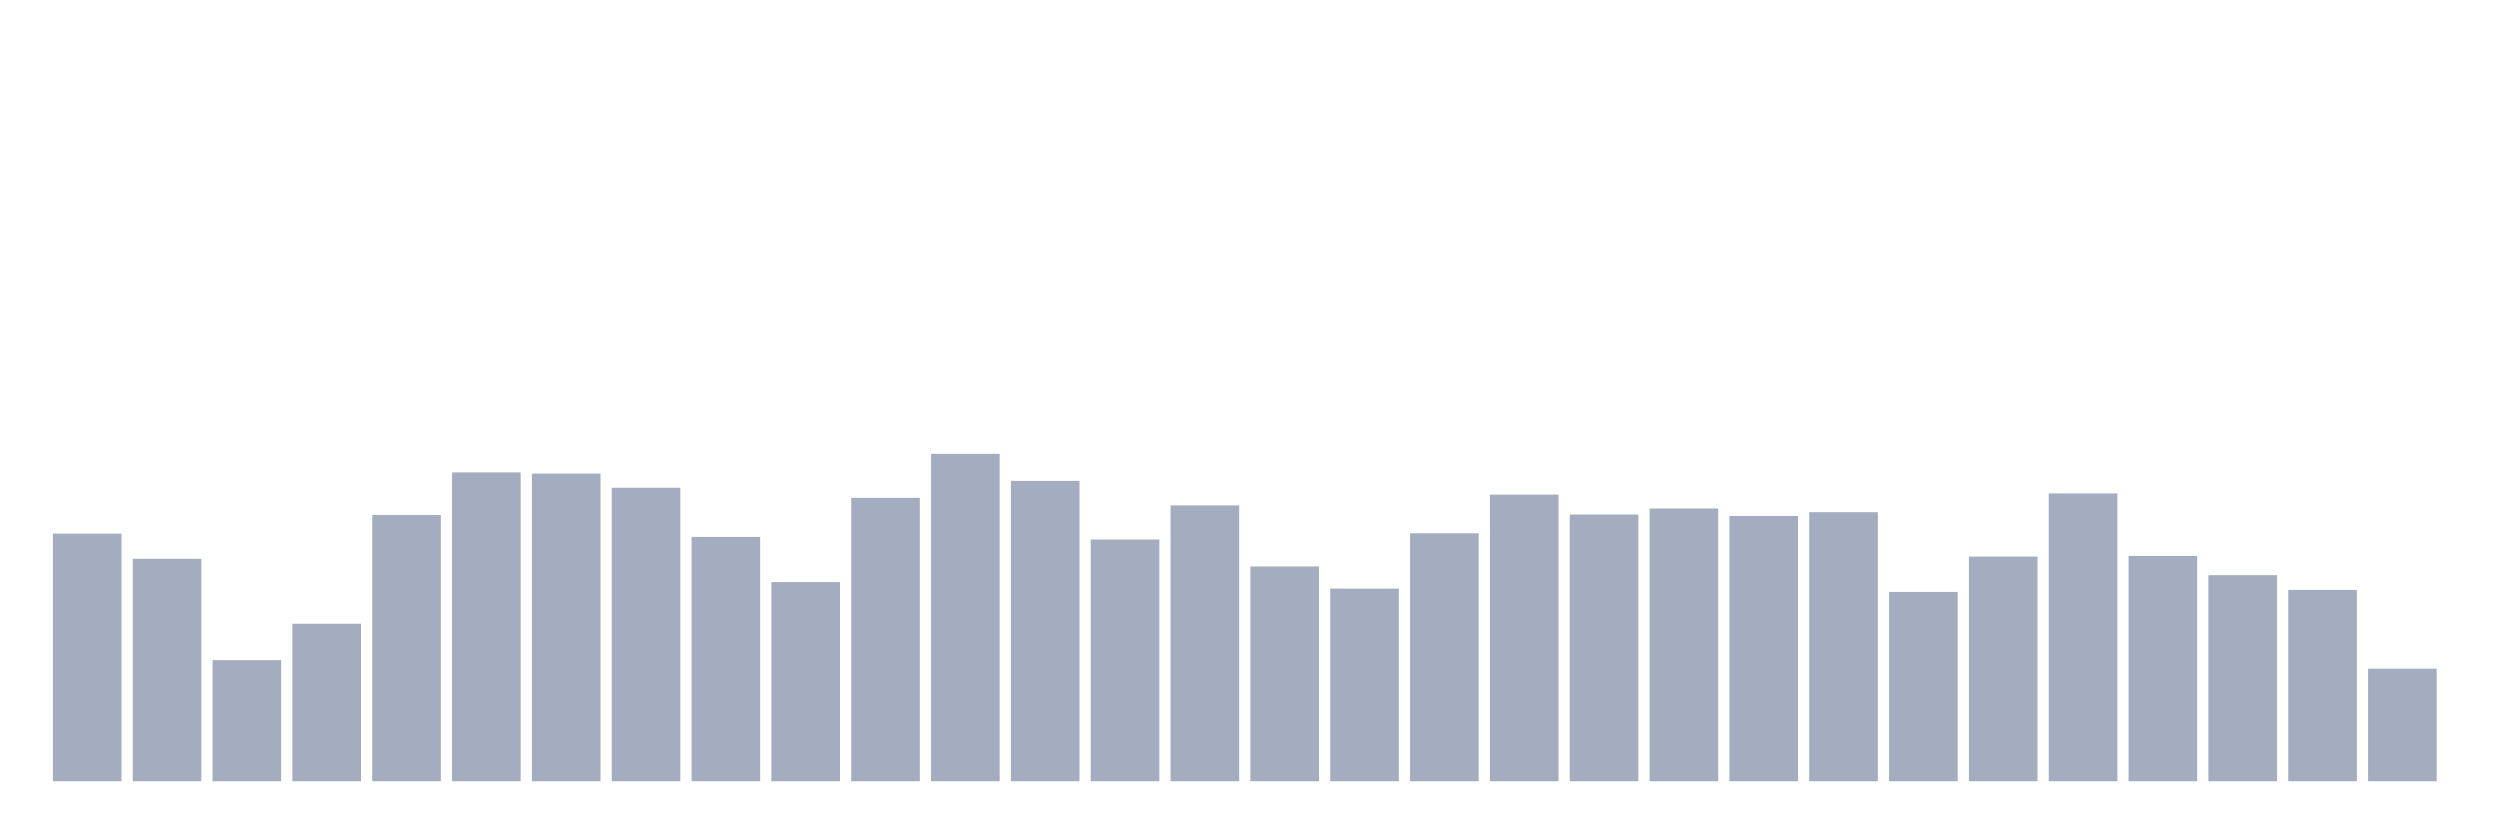
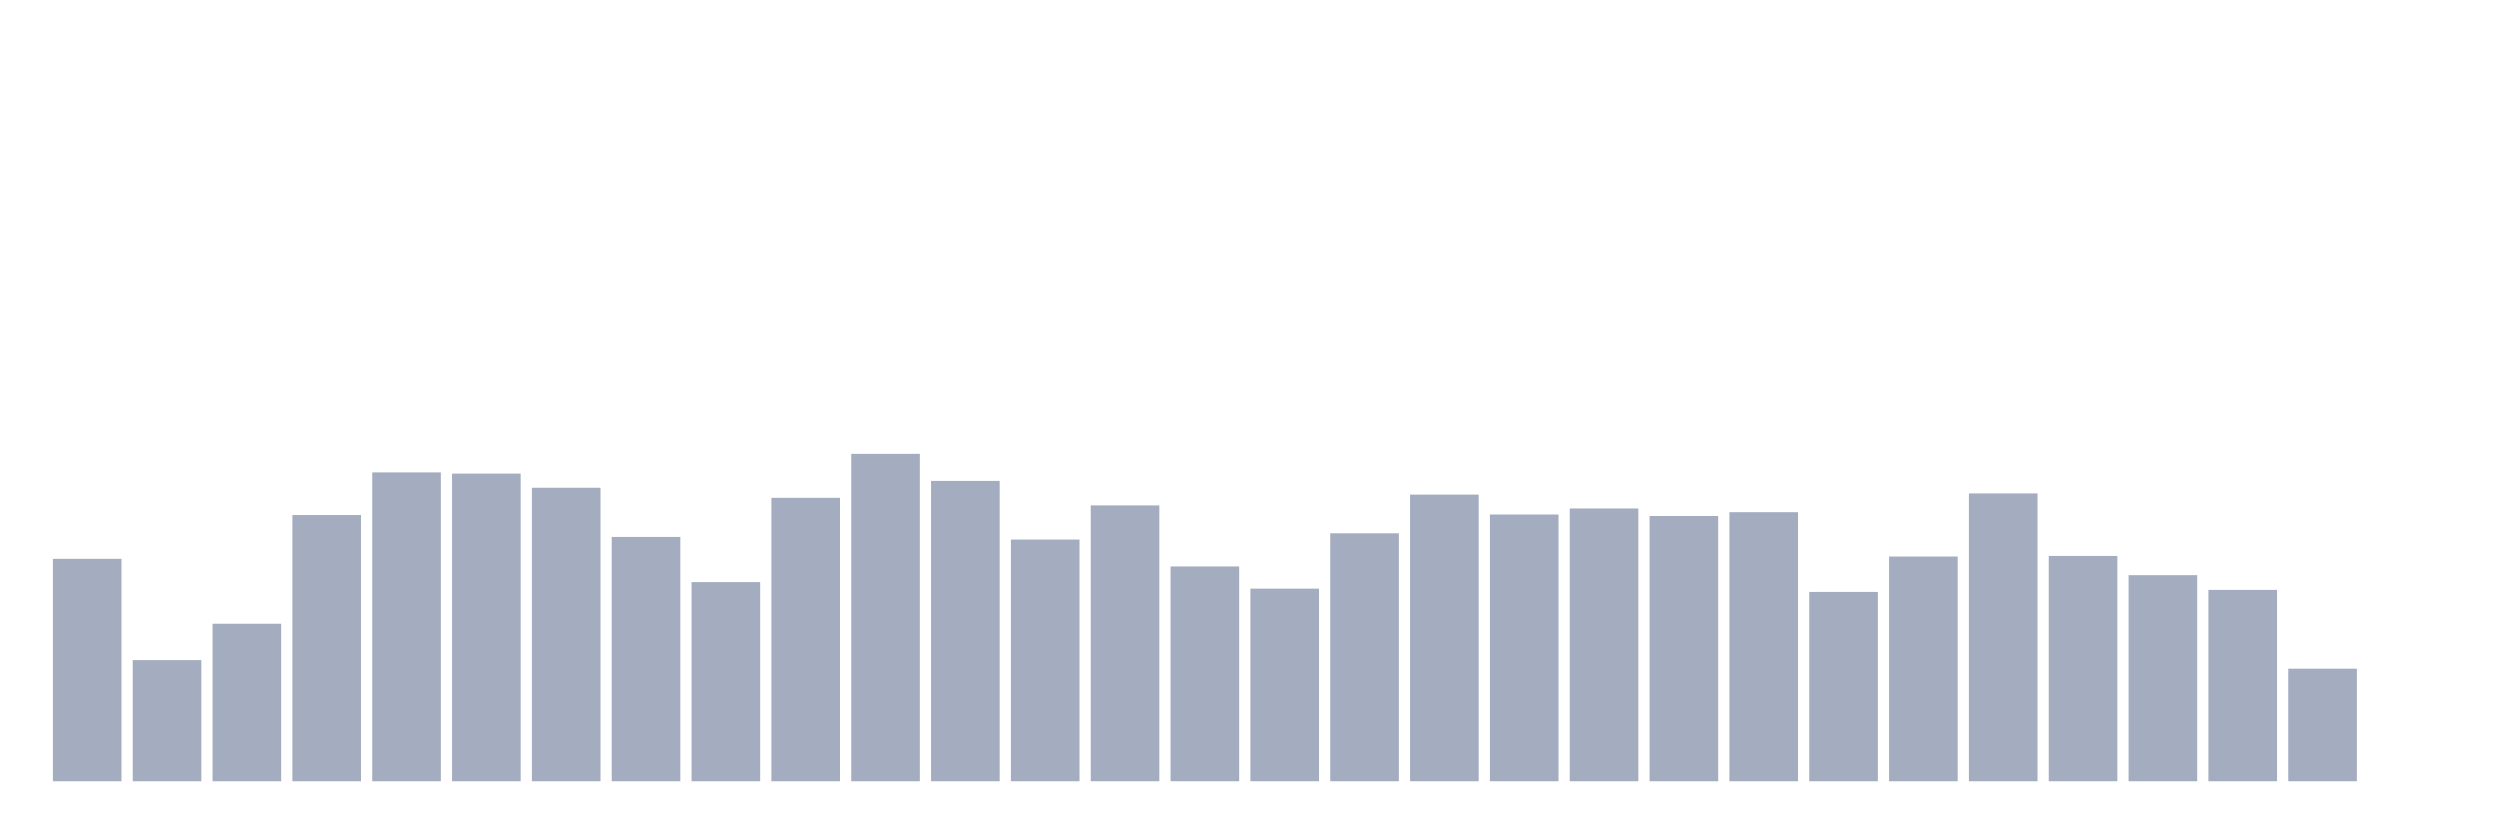
<svg xmlns="http://www.w3.org/2000/svg" viewBox="0 0 480 160">
  <g transform="translate(10,10)">
-     <rect class="bar" x="0.153" width="13.175" y="92.461" height="47.539" fill="rgb(164,173,192)" />
-     <rect class="bar" x="15.482" width="13.175" y="97.297" height="42.703" fill="rgb(164,173,192)" />
-     <rect class="bar" x="30.81" width="13.175" y="116.739" height="23.261" fill="rgb(164,173,192)" />
-     <rect class="bar" x="46.138" width="13.175" y="109.757" height="30.243" fill="rgb(164,173,192)" />
-     <rect class="bar" x="61.466" width="13.175" y="88.885" height="51.115" fill="rgb(164,173,192)" />
-     <rect class="bar" x="76.794" width="13.175" y="80.702" height="59.298" fill="rgb(164,173,192)" />
-     <rect class="bar" x="92.123" width="13.175" y="80.931" height="59.069" fill="rgb(164,173,192)" />
-     <rect class="bar" x="107.451" width="13.175" y="83.649" height="56.351" fill="rgb(164,173,192)" />
-     <rect class="bar" x="122.779" width="13.175" y="93.091" height="46.909" fill="rgb(164,173,192)" />
-     <rect class="bar" x="138.107" width="13.175" y="101.76" height="38.24" fill="rgb(164,173,192)" />
-     <rect class="bar" x="153.436" width="13.175" y="85.58" height="54.42" fill="rgb(164,173,192)" />
-     <rect class="bar" x="168.764" width="13.175" y="77.14" height="62.86" fill="rgb(164,173,192)" />
-     <rect class="bar" x="184.092" width="13.175" y="82.333" height="57.667" fill="rgb(164,173,192)" />
-     <rect class="bar" x="199.42" width="13.175" y="93.592" height="46.408" fill="rgb(164,173,192)" />
-     <rect class="bar" x="214.748" width="13.175" y="87.039" height="52.961" fill="rgb(164,173,192)" />
-     <rect class="bar" x="230.077" width="13.175" y="98.756" height="41.244" fill="rgb(164,173,192)" />
-     <rect class="bar" x="245.405" width="13.175" y="103.019" height="36.981" fill="rgb(164,173,192)" />
-     <rect class="bar" x="260.733" width="13.175" y="92.39" height="47.61" fill="rgb(164,173,192)" />
-     <rect class="bar" x="276.061" width="13.175" y="84.965" height="55.035" fill="rgb(164,173,192)" />
-     <rect class="bar" x="291.39" width="13.175" y="88.785" height="51.215" fill="rgb(164,173,192)" />
-     <rect class="bar" x="306.718" width="13.175" y="87.626" height="52.374" fill="rgb(164,173,192)" />
-     <rect class="bar" x="322.046" width="13.175" y="89.071" height="50.929" fill="rgb(164,173,192)" />
-     <rect class="bar" x="337.374" width="13.175" y="88.341" height="51.659" fill="rgb(164,173,192)" />
-     <rect class="bar" x="352.702" width="13.175" y="103.649" height="36.351" fill="rgb(164,173,192)" />
-     <rect class="bar" x="368.031" width="13.175" y="96.853" height="43.147" fill="rgb(164,173,192)" />
-     <rect class="bar" x="383.359" width="13.175" y="84.736" height="55.264" fill="rgb(164,173,192)" />
-     <rect class="bar" x="398.687" width="13.175" y="96.739" height="43.261" fill="rgb(164,173,192)" />
-     <rect class="bar" x="414.015" width="13.175" y="100.43" height="39.57" fill="rgb(164,173,192)" />
-     <rect class="bar" x="429.344" width="13.175" y="103.262" height="36.738" fill="rgb(164,173,192)" />
-     <rect class="bar" x="444.672" width="13.175" y="118.384" height="21.616" fill="rgb(164,173,192)" />
+     <rect class="bar" x="0.153" width="13.175" y="97.297" height="42.703" fill="rgb(164,173,192)" />
+     <rect class="bar" x="15.482" width="13.175" y="116.739" height="23.261" fill="rgb(164,173,192)" />
+     <rect class="bar" x="30.81" width="13.175" y="109.757" height="30.243" fill="rgb(164,173,192)" />
+     <rect class="bar" x="46.138" width="13.175" y="88.885" height="51.115" fill="rgb(164,173,192)" />
+     <rect class="bar" x="61.466" width="13.175" y="80.702" height="59.298" fill="rgb(164,173,192)" />
+     <rect class="bar" x="76.794" width="13.175" y="80.931" height="59.069" fill="rgb(164,173,192)" />
+     <rect class="bar" x="92.123" width="13.175" y="83.649" height="56.351" fill="rgb(164,173,192)" />
+     <rect class="bar" x="107.451" width="13.175" y="93.091" height="46.909" fill="rgb(164,173,192)" />
+     <rect class="bar" x="122.779" width="13.175" y="101.76" height="38.24" fill="rgb(164,173,192)" />
+     <rect class="bar" x="138.107" width="13.175" y="85.58" height="54.42" fill="rgb(164,173,192)" />
+     <rect class="bar" x="153.436" width="13.175" y="77.14" height="62.86" fill="rgb(164,173,192)" />
+     <rect class="bar" x="168.764" width="13.175" y="82.333" height="57.667" fill="rgb(164,173,192)" />
+     <rect class="bar" x="184.092" width="13.175" y="93.592" height="46.408" fill="rgb(164,173,192)" />
+     <rect class="bar" x="199.42" width="13.175" y="87.039" height="52.961" fill="rgb(164,173,192)" />
+     <rect class="bar" x="214.748" width="13.175" y="98.756" height="41.244" fill="rgb(164,173,192)" />
+     <rect class="bar" x="230.077" width="13.175" y="103.019" height="36.981" fill="rgb(164,173,192)" />
+     <rect class="bar" x="245.405" width="13.175" y="92.39" height="47.61" fill="rgb(164,173,192)" />
+     <rect class="bar" x="260.733" width="13.175" y="84.965" height="55.035" fill="rgb(164,173,192)" />
+     <rect class="bar" x="276.061" width="13.175" y="88.785" height="51.215" fill="rgb(164,173,192)" />
+     <rect class="bar" x="291.39" width="13.175" y="87.626" height="52.374" fill="rgb(164,173,192)" />
+     <rect class="bar" x="306.718" width="13.175" y="89.071" height="50.929" fill="rgb(164,173,192)" />
+     <rect class="bar" x="322.046" width="13.175" y="88.341" height="51.659" fill="rgb(164,173,192)" />
+     <rect class="bar" x="337.374" width="13.175" y="103.649" height="36.351" fill="rgb(164,173,192)" />
+     <rect class="bar" x="352.702" width="13.175" y="96.853" height="43.147" fill="rgb(164,173,192)" />
+     <rect class="bar" x="368.031" width="13.175" y="84.736" height="55.264" fill="rgb(164,173,192)" />
+     <rect class="bar" x="383.359" width="13.175" y="96.739" height="43.261" fill="rgb(164,173,192)" />
+     <rect class="bar" x="398.687" width="13.175" y="100.43" height="39.57" fill="rgb(164,173,192)" />
+     <rect class="bar" x="414.015" width="13.175" y="103.262" height="36.738" fill="rgb(164,173,192)" />
+     <rect class="bar" x="429.344" width="13.175" y="118.384" height="21.616" fill="rgb(164,173,192)" />
+     <rect class="bar" x="444.672" width="13.175" y="140" height="0" fill="rgb(164,173,192)" />
  </g>
</svg>
